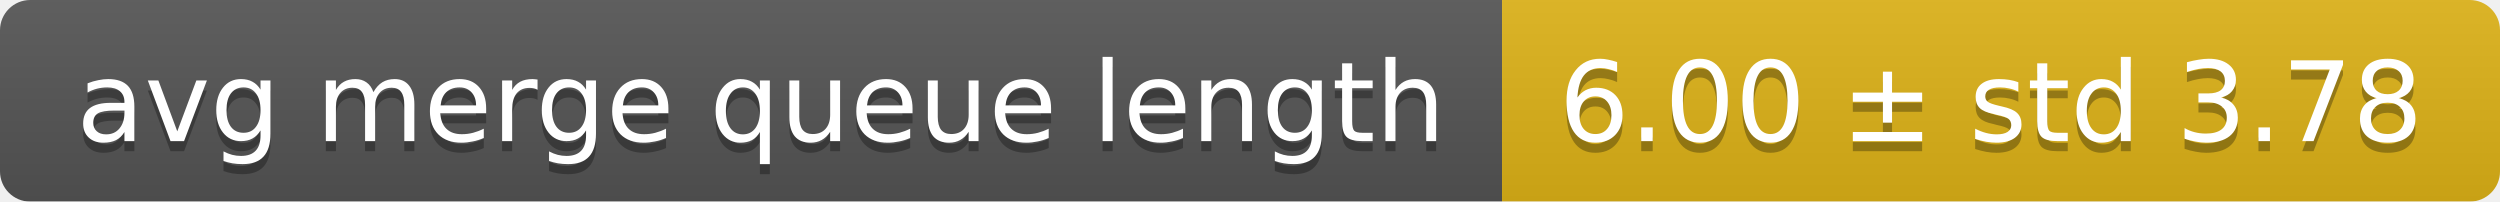
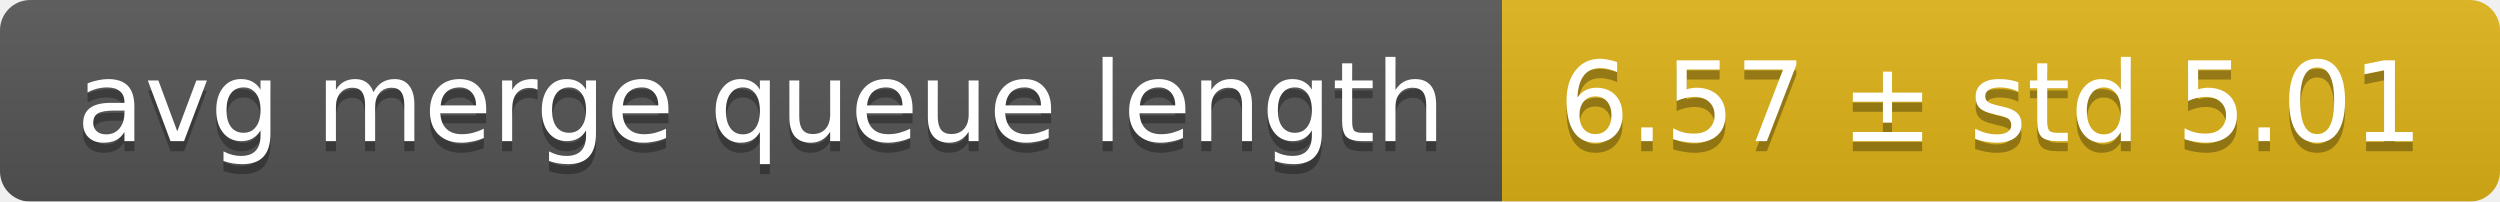
<svg xmlns="http://www.w3.org/2000/svg" width="248" height="20">
  <linearGradient id="smooth" x2="0" y2="100%">
    <stop offset="0" stop-color="#bbb" stop-opacity=".1" />
    <stop offset="1" stop-opacity=".1" />
  </linearGradient>
  <mask id="round">
    <rect width="248" height="20" rx="3" fill="#fff" />
  </mask>
  <g mask="url(#round)">
    <rect width="149" height="20" fill="#555" />
    <rect x="149" width="99" height="20" fill="#dfb317" />
    <rect width="248" height="20" fill="url(#smooth)" />
  </g>
  <g fill="#fff" text-anchor="middle" font-family="DejaVu Sans,Verdana,Geneva,sans-serif" font-size="11">
    <text x="75.5" y="15" fill="#010101" fill-opacity=".3">avg merge queue length</text>
    <text x="75.5" y="14">avg merge queue length</text>
-     <text x="197.5" y="15" fill="#010101" fill-opacity=".3">6.00 ± std 3.78</text>
-     <text x="197.5" y="14">6.00 ± std 3.78</text>
+     <text x="197.5" y="15" fill="#010101" fill-opacity=".3">6.57 ± std 5.01</text>
+     <text x="197.5" y="14">6.57 ± std 5.01</text>
  </g>
</svg>
